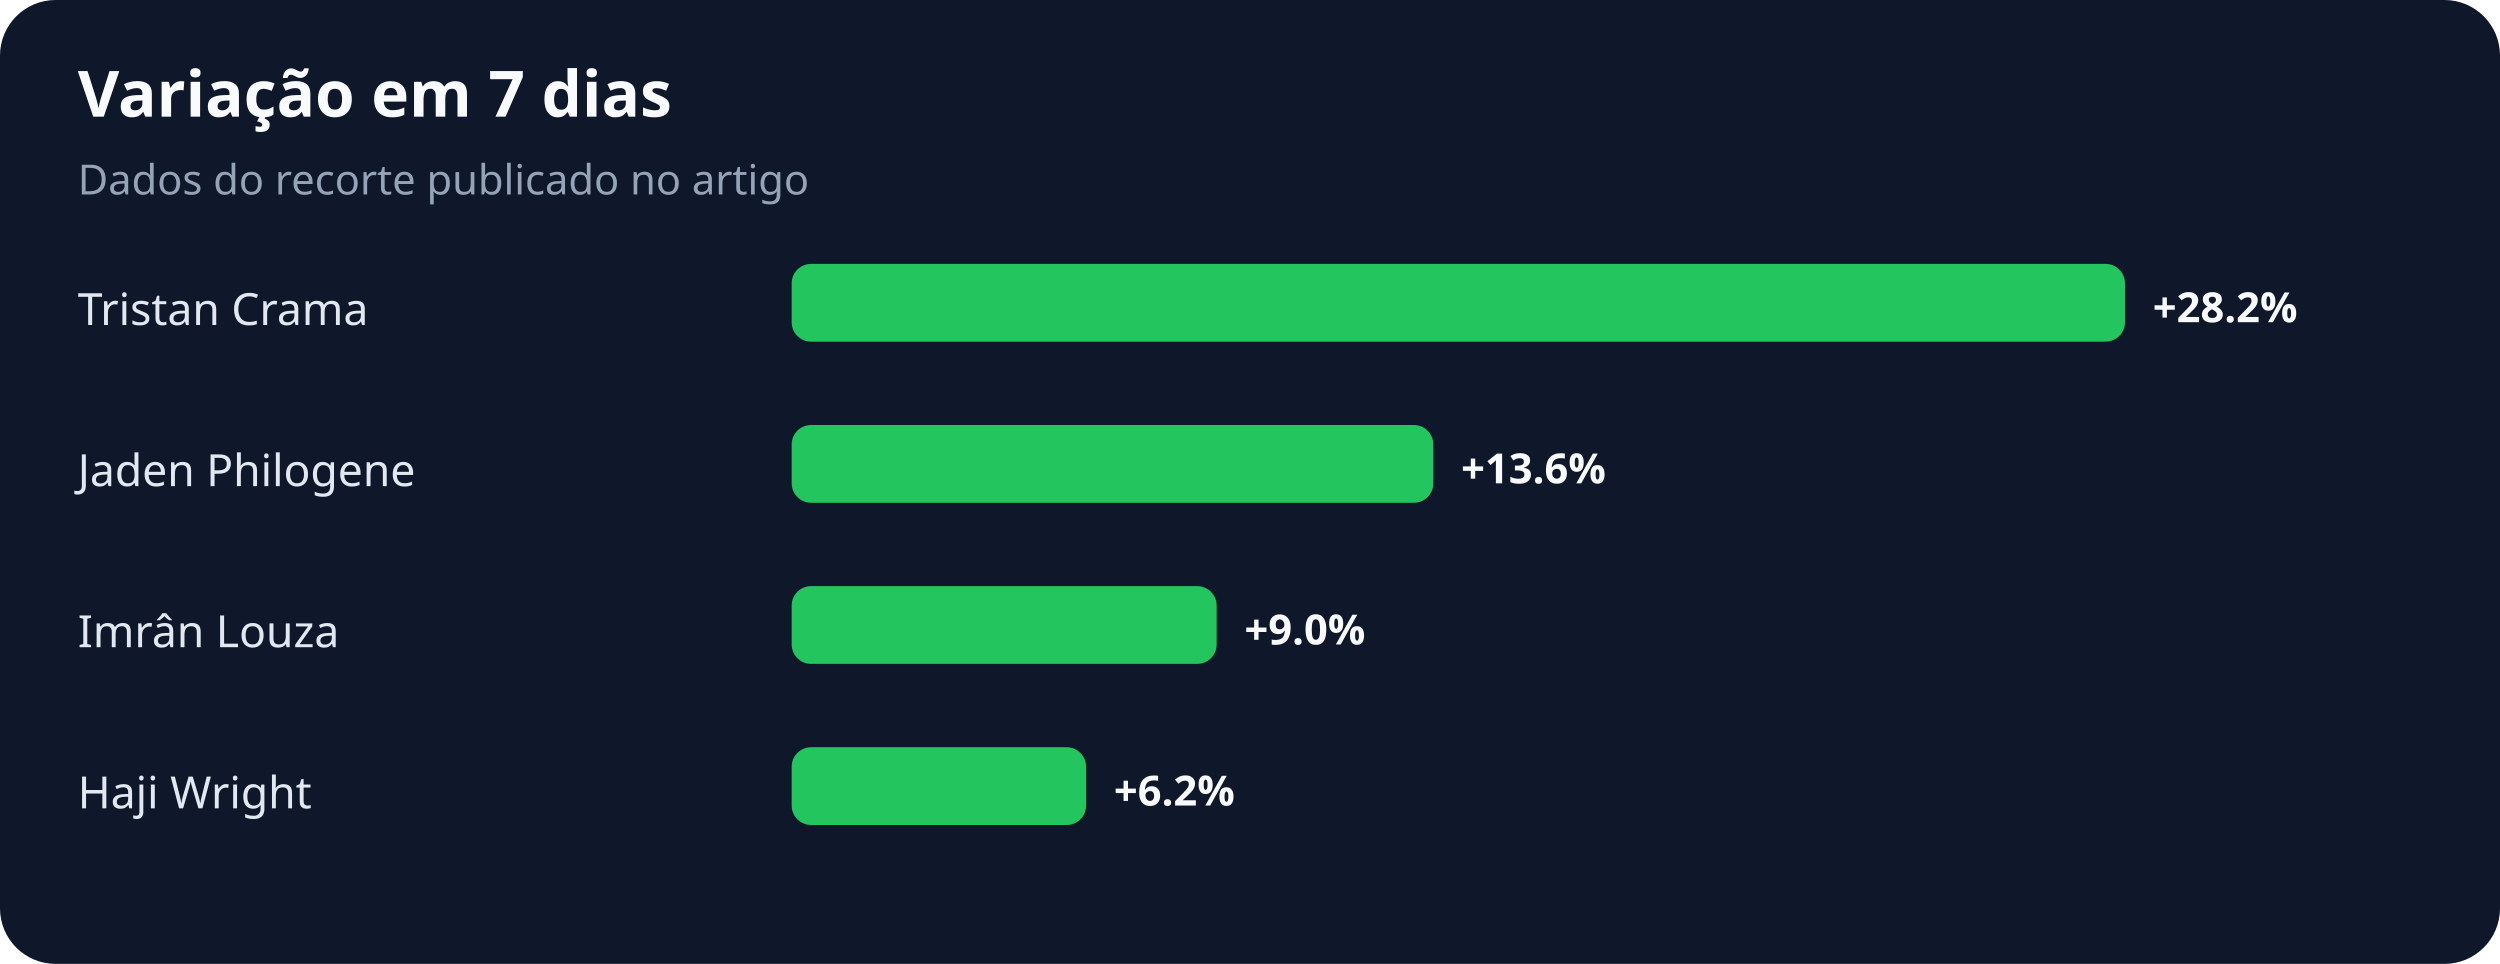
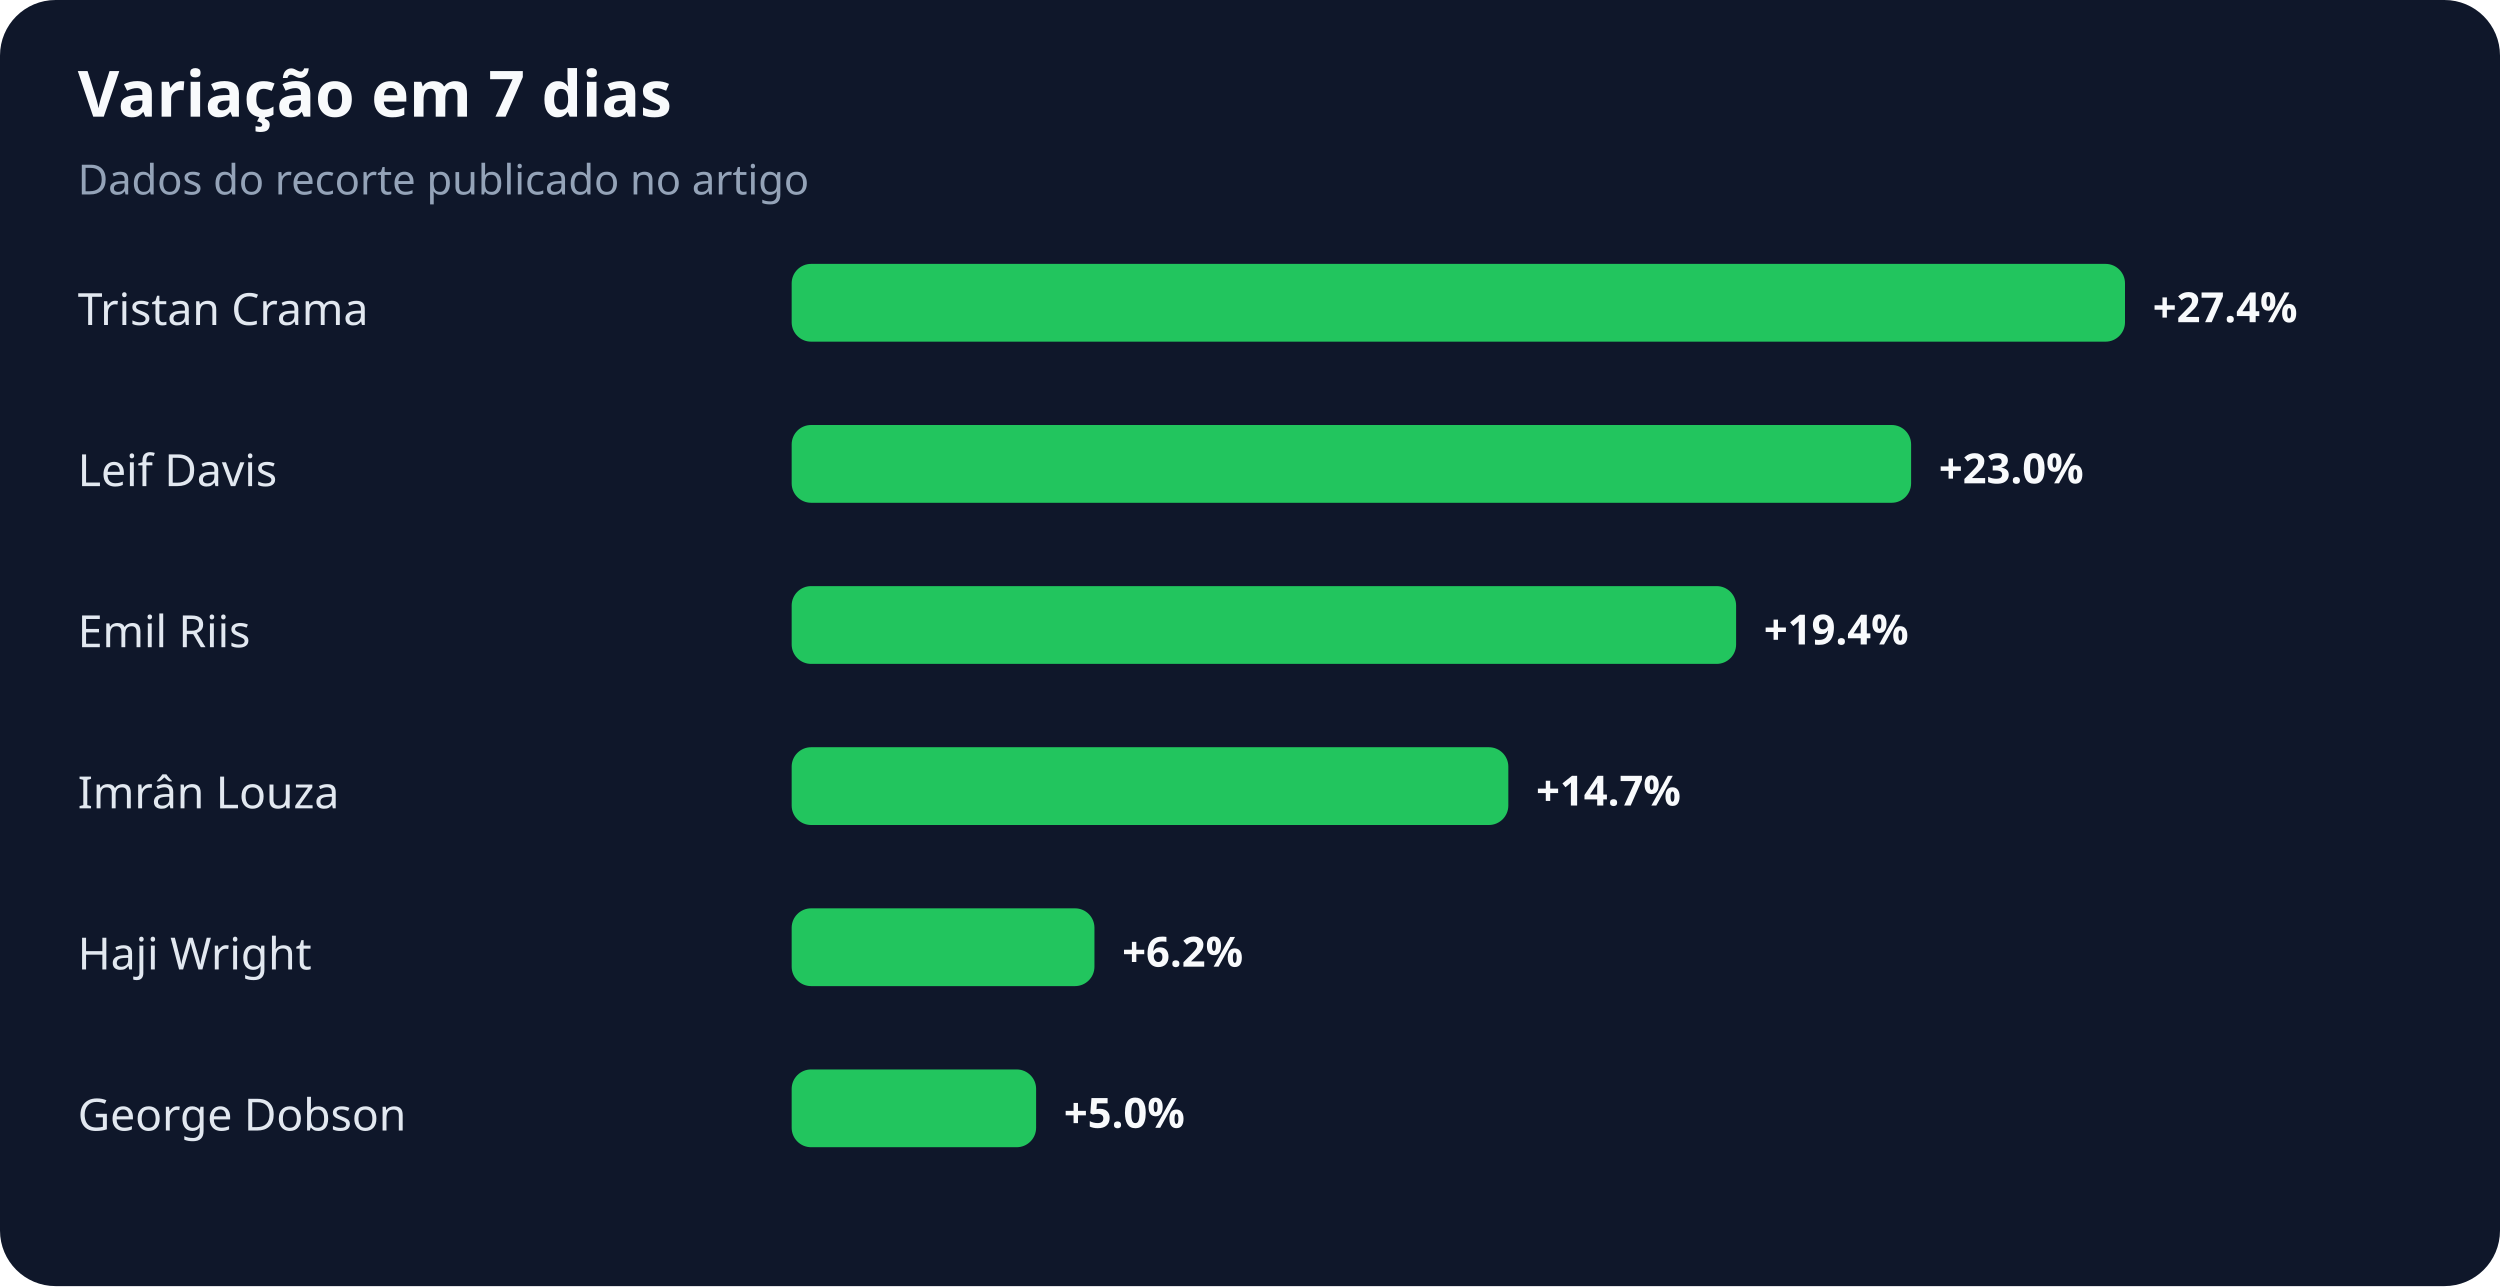
- <svg xmlns="http://www.w3.org/2000/svg" width="900" height="347" viewBox="0 0 900 347" role="img" aria-labelledby="title desc">
+ <svg xmlns="http://www.w3.org/2000/svg" width="900" height="463" viewBox="0 0 900 463" role="img" aria-labelledby="title desc">
  <rect width="100%" height="100%" rx="20" fill="#0f172a" />
  <text x="28" y="42" fill="#f8fafc" font-family="system-ui,sans-serif" font-size="23" font-weight="700">Variação em 7 dias</text>
  <text x="28" y="70" fill="#94a3b8" font-family="system-ui,sans-serif" font-size="15">Dados do recorte publicado no artigo</text>
  <text x="28" y="117" fill="#e2e8f0" font-family="system-ui,sans-serif" font-size="16">Tristan Crama</text>
  <rect x="285" y="95" width="480" height="28" rx="7" fill="#22c55e" />
-   <text x="775" y="116" fill="#f8fafc" font-family="system-ui,sans-serif" font-size="15" font-weight="700">+28.2%</text>
-   <text x="28" y="175" fill="#e2e8f0" font-family="system-ui,sans-serif" font-size="16">Jaden Philogene</text>
-   <rect x="285" y="153" width="231" height="28" rx="7" fill="#22c55e" />
-   <text x="526" y="174" fill="#f8fafc" font-family="system-ui,sans-serif" font-size="15" font-weight="700">+13.6%</text>
-   <text x="28" y="233" fill="#e2e8f0" font-family="system-ui,sans-serif" font-size="16">Imrân Louza</text>
-   <rect x="285" y="211" width="153" height="28" rx="7" fill="#22c55e" />
-   <text x="448" y="232" fill="#f8fafc" font-family="system-ui,sans-serif" font-size="15" font-weight="700">+9.0%</text>
-   <text x="28" y="291" fill="#e2e8f0" font-family="system-ui,sans-serif" font-size="16">Haji Wright</text>
-   <rect x="285" y="269" width="106" height="28" rx="7" fill="#22c55e" />
-   <text x="401" y="290" fill="#f8fafc" font-family="system-ui,sans-serif" font-size="15" font-weight="700">+6.2%</text>
+   <text x="775" y="116" fill="#f8fafc" font-family="system-ui,sans-serif" font-size="15" font-weight="700">+27.4%</text>
+   <text x="28" y="175" fill="#e2e8f0" font-family="system-ui,sans-serif" font-size="16">Leif Davis</text>
+   <rect x="285" y="153" width="403" height="28" rx="7" fill="#22c55e" />
+   <text x="698" y="174" fill="#f8fafc" font-family="system-ui,sans-serif" font-size="15" font-weight="700">+23.0%</text>
+   <text x="28" y="233" fill="#e2e8f0" font-family="system-ui,sans-serif" font-size="16">Emil Riis</text>
+   <rect x="285" y="211" width="340" height="28" rx="7" fill="#22c55e" />
+   <text x="635" y="232" fill="#f8fafc" font-family="system-ui,sans-serif" font-size="15" font-weight="700">+19.4%</text>
+   <text x="28" y="291" fill="#e2e8f0" font-family="system-ui,sans-serif" font-size="16">Imrân Louza</text>
+   <rect x="285" y="269" width="258" height="28" rx="7" fill="#22c55e" />
+   <text x="553" y="290" fill="#f8fafc" font-family="system-ui,sans-serif" font-size="15" font-weight="700">+14.7%</text>
+   <text x="28" y="349" fill="#e2e8f0" font-family="system-ui,sans-serif" font-size="16">Haji Wright</text>
+   <rect x="285" y="327" width="109" height="28" rx="7" fill="#22c55e" />
+   <text x="404" y="348" fill="#f8fafc" font-family="system-ui,sans-serif" font-size="15" font-weight="700">+6.2%</text>
+   <text x="28" y="407" fill="#e2e8f0" font-family="system-ui,sans-serif" font-size="16">George Dobson</text>
+   <rect x="285" y="385" width="88" height="28" rx="7" fill="#22c55e" />
+   <text x="383" y="406" fill="#f8fafc" font-family="system-ui,sans-serif" font-size="15" font-weight="700">+5.0%</text>
</svg>
